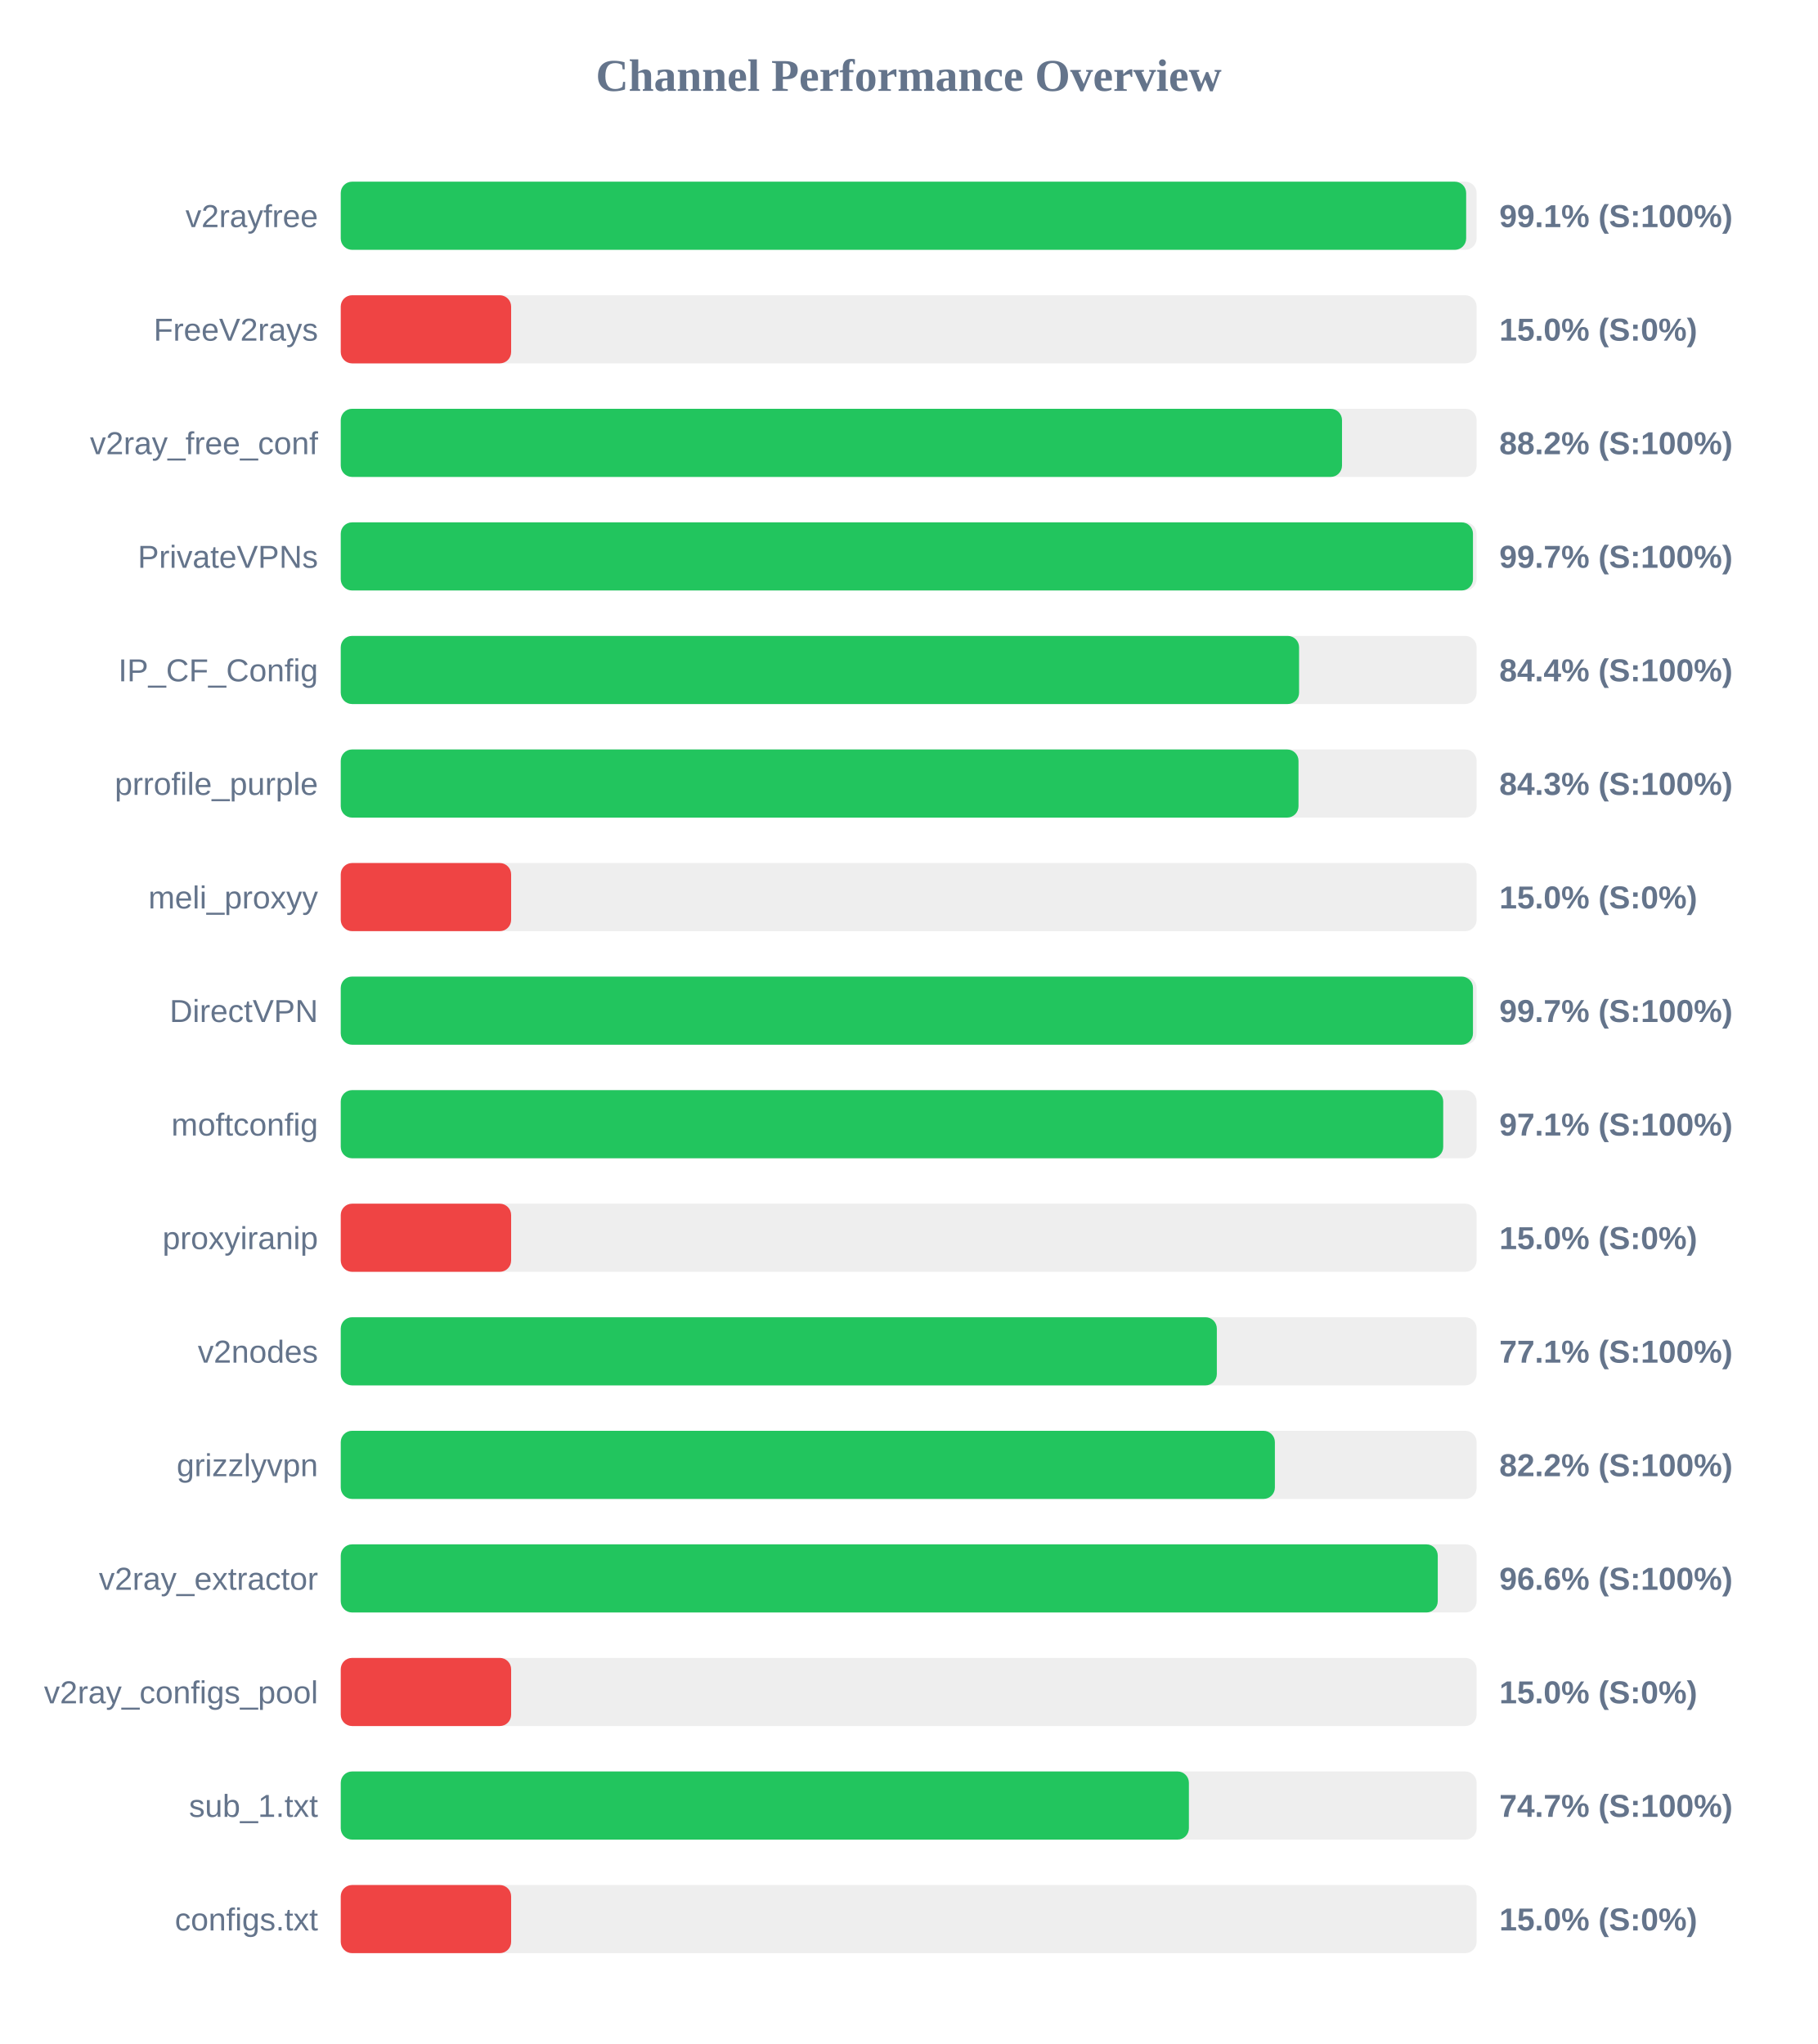
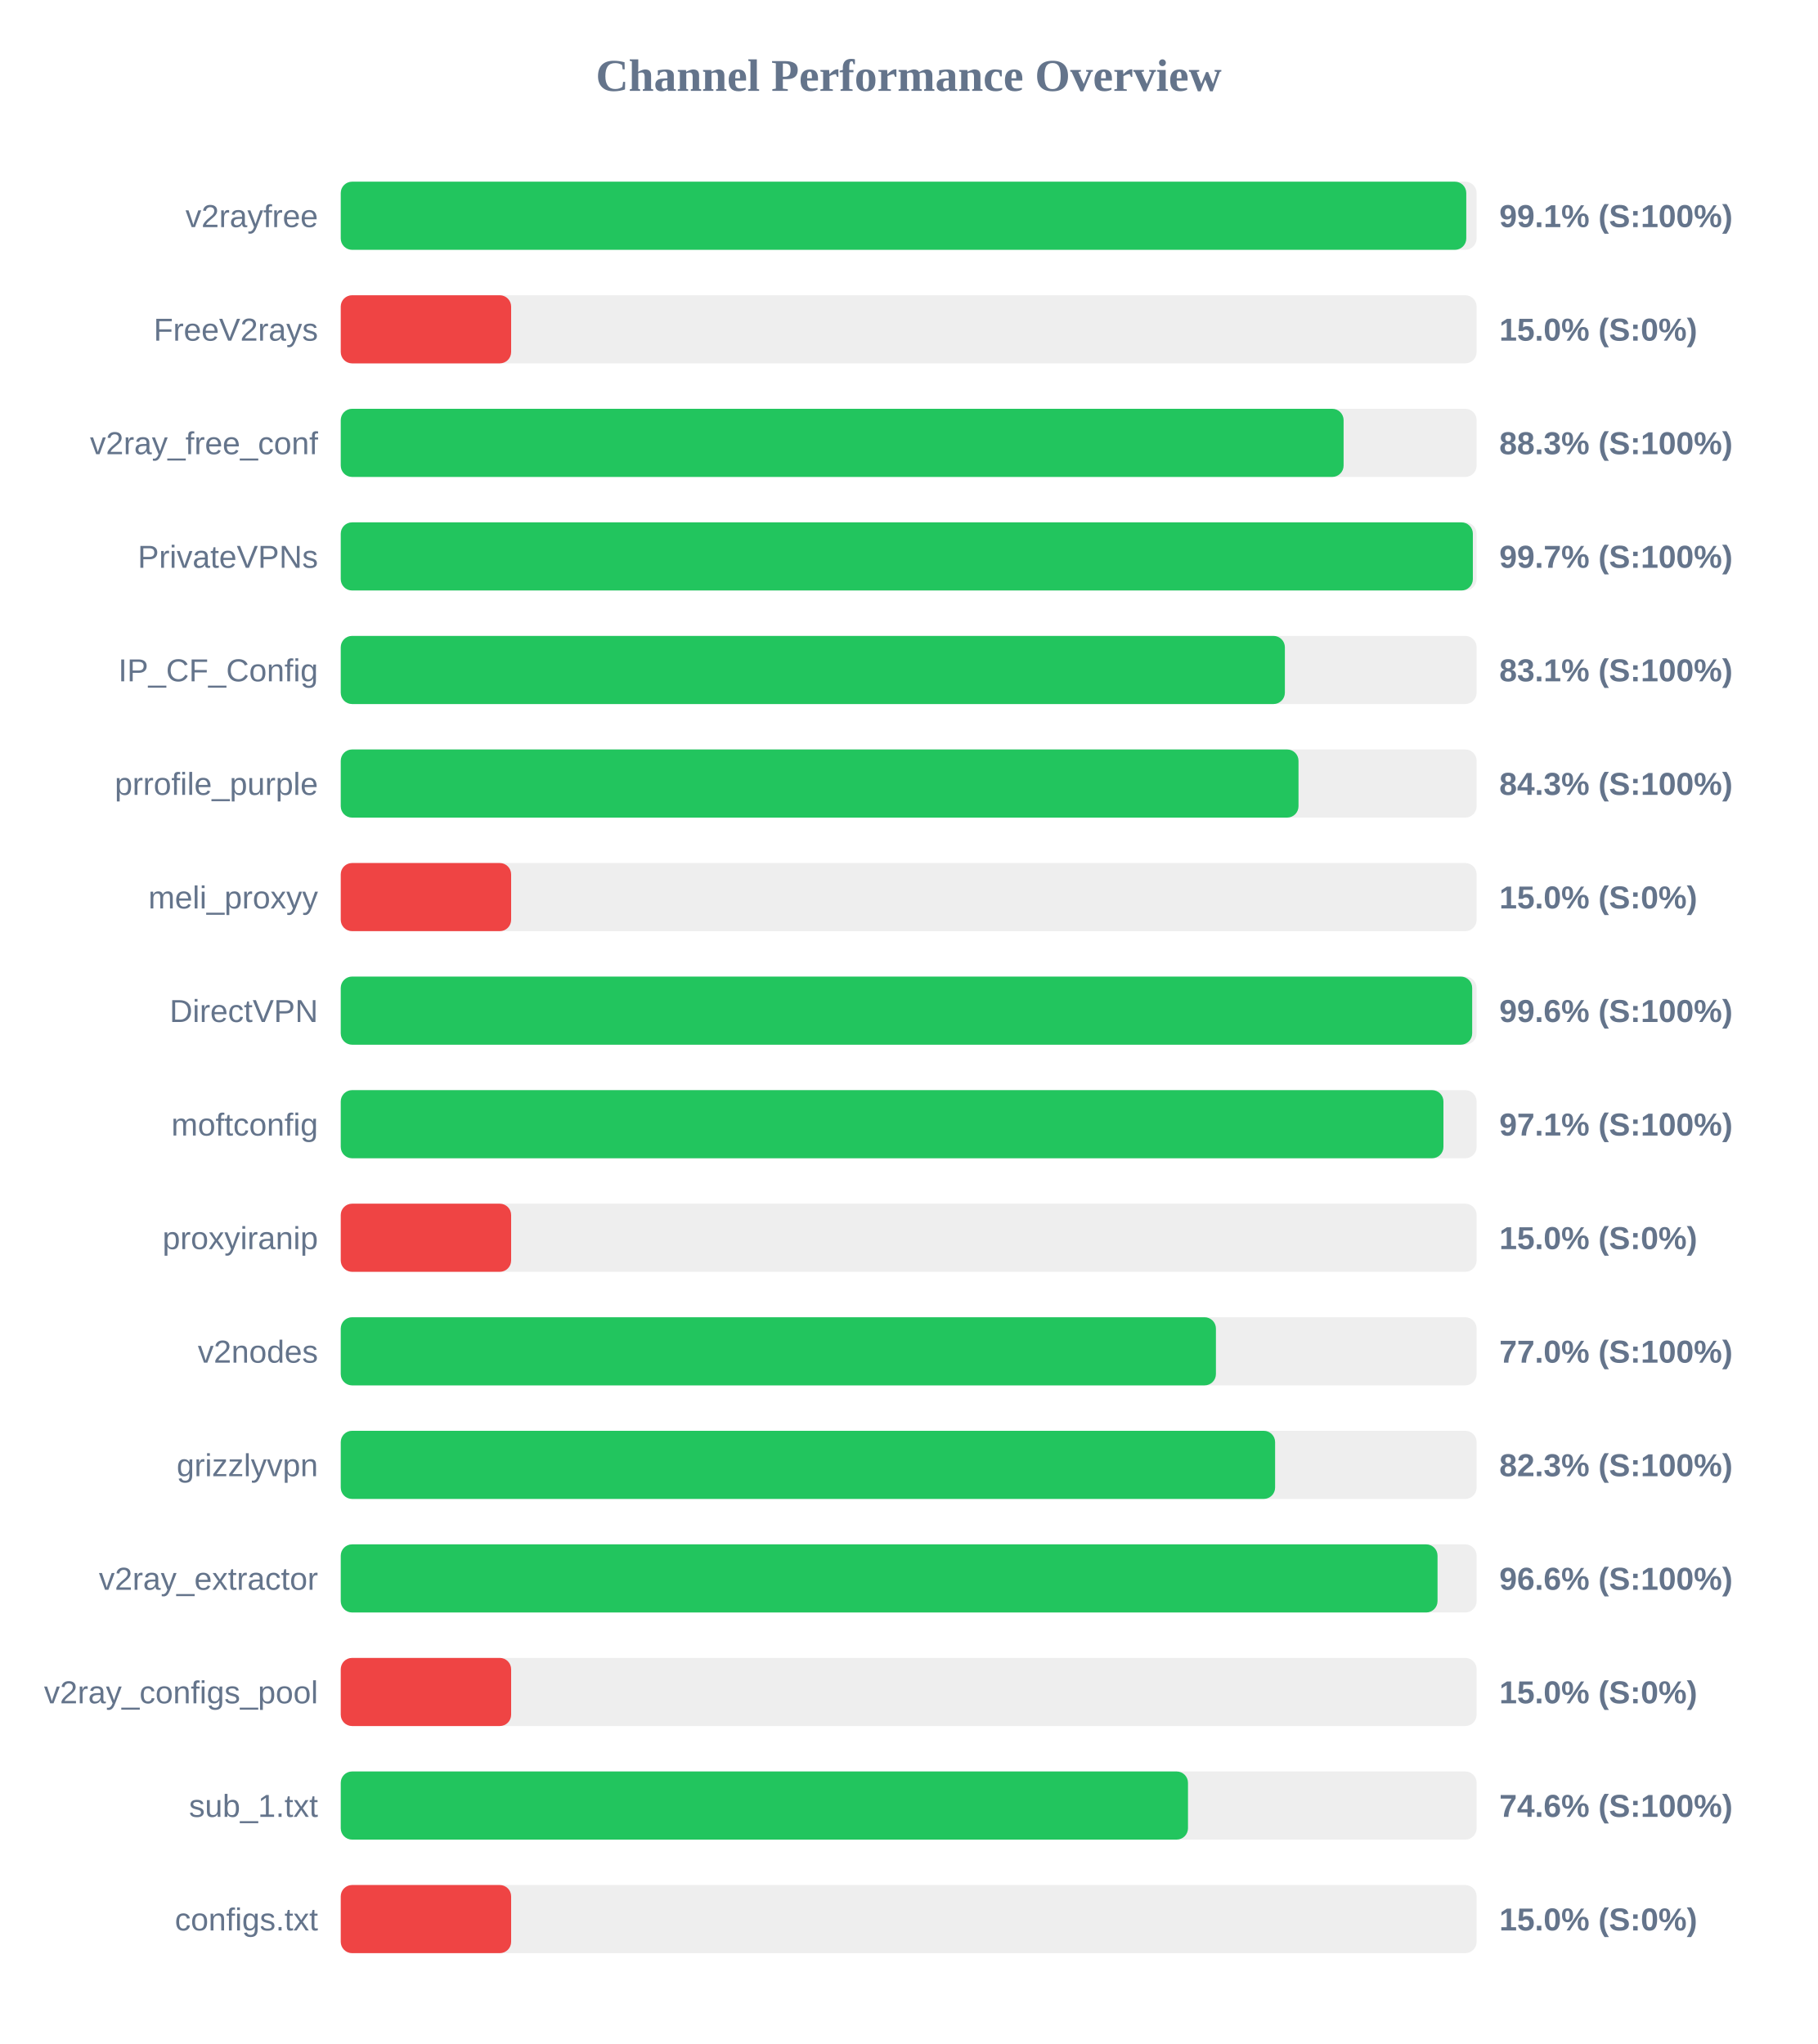
<svg xmlns="http://www.w3.org/2000/svg" width="800" height="900" version="1.1">
  <style>
        .row { font: 14px Arial; fill: #64748b; }
        .score { font: bold 14px Arial; fill: #64748b; }
    </style>
  <text x="400" y="40" text-anchor="middle" font-size="20px" font-weight="bold" fill="#64748b">Channel Performance Overview</text>
  <rect x="150" y="80" width="500" height="30" fill="#eee" rx="5" />
-   <rect x="150" y="80" width="495.4" height="30" fill="#22c55e" rx="5" />
+   <rect x="150" y="80" width="495.45" height="30" fill="#22c55e" rx="5" />
  <text x="140" y="100" text-anchor="end" class="row">v2rayfree</text>
  <text x="660" y="100" text-anchor="start" class="score">99.1% (S:100%)</text>
  <rect x="150" y="130" width="500" height="30" fill="#eee" rx="5" />
  <rect x="150" y="130" width="75.0" height="30" fill="#ef4444" rx="5" />
  <text x="140" y="150" text-anchor="end" class="row">FreeV2rays</text>
  <text x="660" y="150" text-anchor="start" class="score">15.0% (S:0%)</text>
  <rect x="150" y="180" width="500" height="30" fill="#eee" rx="5" />
-   <rect x="150" y="180" width="440.75" height="30" fill="#22c55e" rx="5" />
+   <rect x="150" y="180" width="441.45" height="30" fill="#22c55e" rx="5" />
  <text x="140" y="200" text-anchor="end" class="row">v2ray_free_conf</text>
-   <text x="660" y="200" text-anchor="start" class="score">88.2% (S:100%)</text>
+   <text x="660" y="200" text-anchor="start" class="score">88.3% (S:100%)</text>
  <rect x="150" y="230" width="500" height="30" fill="#eee" rx="5" />
-   <rect x="150" y="230" width="498.4" height="30" fill="#22c55e" rx="5" />
+   <rect x="150" y="230" width="498.35" height="30" fill="#22c55e" rx="5" />
  <text x="140" y="250" text-anchor="end" class="row">PrivateVPNs</text>
  <text x="660" y="250" text-anchor="start" class="score">99.7% (S:100%)</text>
  <rect x="150" y="280" width="500" height="30" fill="#eee" rx="5" />
-   <rect x="150" y="280" width="421.85" height="30" fill="#22c55e" rx="5" />
+   <rect x="150" y="280" width="415.6" height="30" fill="#22c55e" rx="5" />
  <text x="140" y="300" text-anchor="end" class="row">IP_CF_Config</text>
-   <text x="660" y="300" text-anchor="start" class="score">84.4% (S:100%)</text>
+   <text x="660" y="300" text-anchor="start" class="score">83.1% (S:100%)</text>
  <rect x="150" y="330" width="500" height="30" fill="#eee" rx="5" />
  <rect x="150" y="330" width="421.6" height="30" fill="#22c55e" rx="5" />
  <text x="140" y="350" text-anchor="end" class="row">prrofile_purple</text>
  <text x="660" y="350" text-anchor="start" class="score">84.3% (S:100%)</text>
  <rect x="150" y="380" width="500" height="30" fill="#eee" rx="5" />
  <rect x="150" y="380" width="75.0" height="30" fill="#ef4444" rx="5" />
  <text x="140" y="400" text-anchor="end" class="row">meli_proxyy</text>
  <text x="660" y="400" text-anchor="start" class="score">15.0% (S:0%)</text>
  <rect x="150" y="430" width="500" height="30" fill="#eee" rx="5" />
-   <rect x="150" y="430" width="498.4" height="30" fill="#22c55e" rx="5" />
+   <rect x="150" y="430" width="498.05" height="30" fill="#22c55e" rx="5" />
  <text x="140" y="450" text-anchor="end" class="row">DirectVPN</text>
-   <text x="660" y="450" text-anchor="start" class="score">99.7% (S:100%)</text>
+   <text x="660" y="450" text-anchor="start" class="score">99.6% (S:100%)</text>
  <rect x="150" y="480" width="500" height="30" fill="#eee" rx="5" />
-   <rect x="150" y="480" width="485.3" height="30" fill="#22c55e" rx="5" />
+   <rect x="150" y="480" width="485.4" height="30" fill="#22c55e" rx="5" />
  <text x="140" y="500" text-anchor="end" class="row">moftconfig</text>
  <text x="660" y="500" text-anchor="start" class="score">97.1% (S:100%)</text>
  <rect x="150" y="530" width="500" height="30" fill="#eee" rx="5" />
  <rect x="150" y="530" width="75.0" height="30" fill="#ef4444" rx="5" />
  <text x="140" y="550" text-anchor="end" class="row">proxyiranip</text>
  <text x="660" y="550" text-anchor="start" class="score">15.0% (S:0%)</text>
  <rect x="150" y="580" width="500" height="30" fill="#eee" rx="5" />
-   <rect x="150" y="580" width="385.65" height="30" fill="#22c55e" rx="5" />
+   <rect x="150" y="580" width="385.25" height="30" fill="#22c55e" rx="5" />
  <text x="140" y="600" text-anchor="end" class="row">v2nodes</text>
-   <text x="660" y="600" text-anchor="start" class="score">77.1% (S:100%)</text>
+   <text x="660" y="600" text-anchor="start" class="score">77.0% (S:100%)</text>
  <rect x="150" y="630" width="500" height="30" fill="#eee" rx="5" />
-   <rect x="150" y="630" width="411.2" height="30" fill="#22c55e" rx="5" />
+   <rect x="150" y="630" width="411.3" height="30" fill="#22c55e" rx="5" />
  <text x="140" y="650" text-anchor="end" class="row">grizzlyvpn</text>
-   <text x="660" y="650" text-anchor="start" class="score">82.2% (S:100%)</text>
+   <text x="660" y="650" text-anchor="start" class="score">82.3% (S:100%)</text>
  <rect x="150" y="680" width="500" height="30" fill="#eee" rx="5" />
-   <rect x="150" y="680" width="482.9" height="30" fill="#22c55e" rx="5" />
+   <rect x="150" y="680" width="482.8" height="30" fill="#22c55e" rx="5" />
  <text x="140" y="700" text-anchor="end" class="row">v2ray_extractor</text>
  <text x="660" y="700" text-anchor="start" class="score">96.6% (S:100%)</text>
  <rect x="150" y="730" width="500" height="30" fill="#eee" rx="5" />
  <rect x="150" y="730" width="75.0" height="30" fill="#ef4444" rx="5" />
  <text x="140" y="750" text-anchor="end" class="row">v2ray_configs_pool</text>
  <text x="660" y="750" text-anchor="start" class="score">15.0% (S:0%)</text>
  <rect x="150" y="780" width="500" height="30" fill="#eee" rx="5" />
-   <rect x="150" y="780" width="373.35" height="30" fill="#22c55e" rx="5" />
+   <rect x="150" y="780" width="372.95" height="30" fill="#22c55e" rx="5" />
  <text x="140" y="800" text-anchor="end" class="row">sub_1.txt</text>
-   <text x="660" y="800" text-anchor="start" class="score">74.7% (S:100%)</text>
+   <text x="660" y="800" text-anchor="start" class="score">74.6% (S:100%)</text>
  <rect x="150" y="830" width="500" height="30" fill="#eee" rx="5" />
  <rect x="150" y="830" width="75.0" height="30" fill="#ef4444" rx="5" />
  <text x="140" y="850" text-anchor="end" class="row">configs.txt</text>
  <text x="660" y="850" text-anchor="start" class="score">15.0% (S:0%)</text>
</svg>
